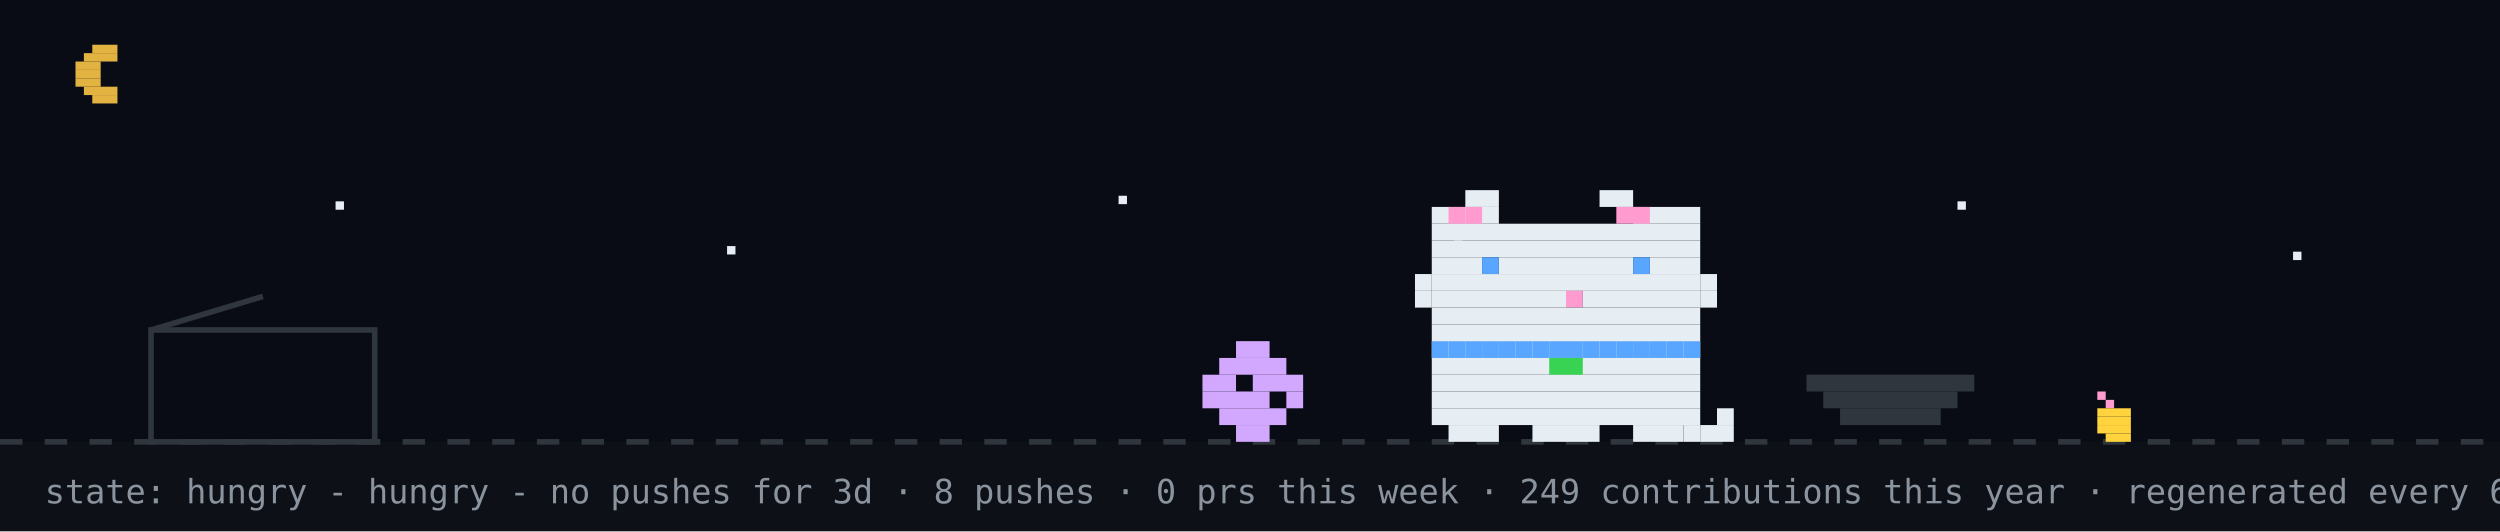
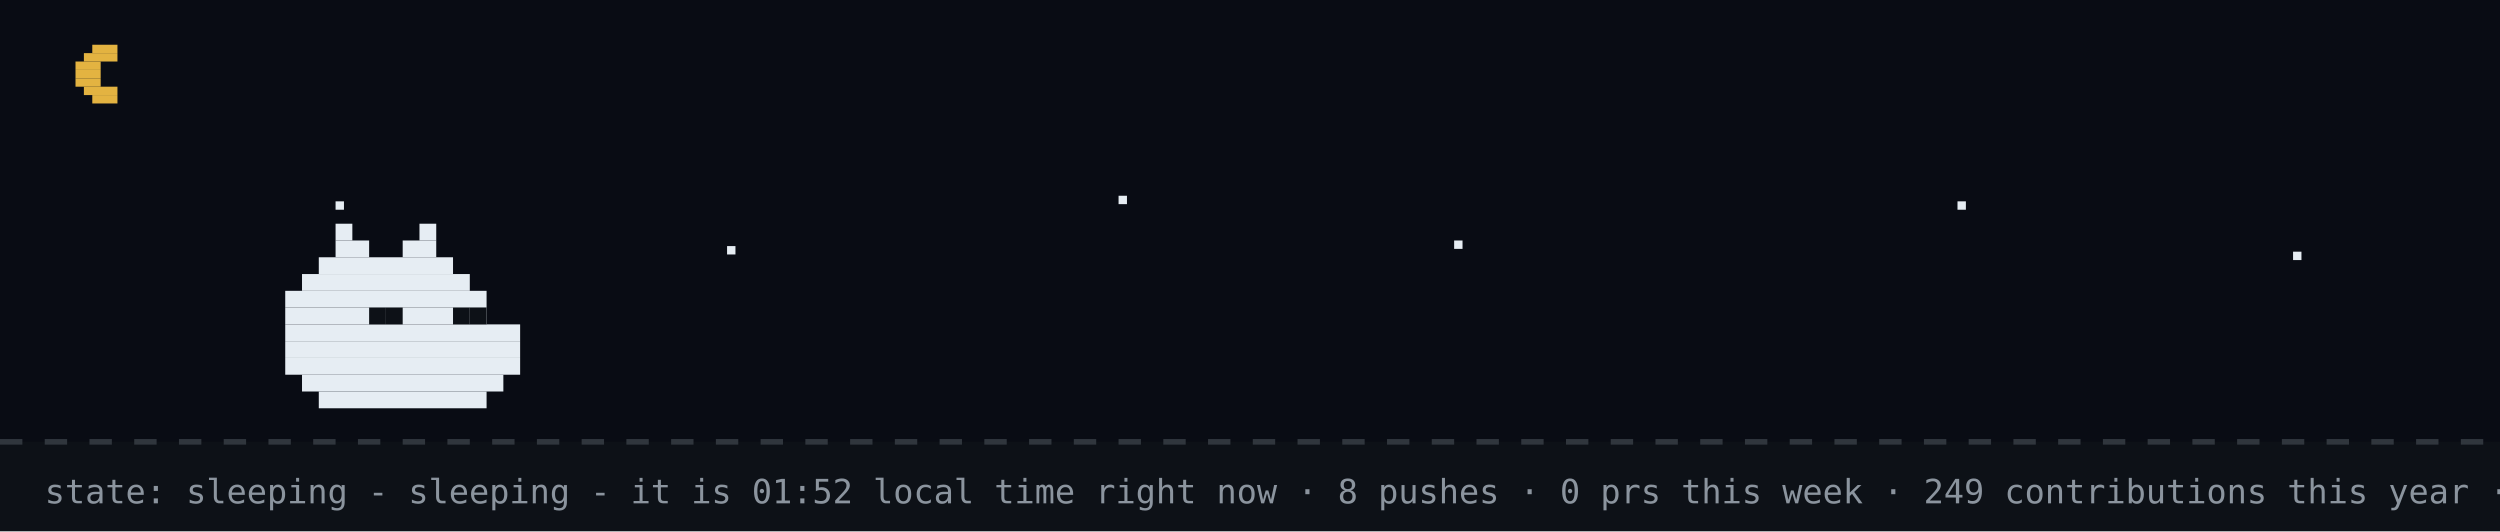
- <svg xmlns="http://www.w3.org/2000/svg" width="894" height="190" viewBox="0 0 894 190" role="img" aria-label="github pet: hungry">
+ <svg xmlns="http://www.w3.org/2000/svg" width="894" height="190" viewBox="0 0 894 190" role="img" aria-label="github pet: sleeping">
  <rect width="894" height="190" fill="#0d1117" />
  <rect width="894" height="158" fill="#02060f" opacity="0.4" />
  <rect x="33" y="16" width="9" height="3" fill="#e3b341" />
  <rect x="30" y="19" width="12" height="3" fill="#e3b341" />
  <rect x="27" y="22" width="9" height="3" fill="#e3b341" />
  <rect x="27" y="25" width="9" height="3" fill="#e3b341" />
  <rect x="27" y="28" width="9" height="3" fill="#e3b341" />
  <rect x="30" y="31" width="12" height="3" fill="#e3b341" />
  <rect x="33" y="34" width="9" height="3" fill="#e3b341" />
  <rect x="120" y="72" width="3" height="3" fill="#e6edf3">
    <animate attributeName="opacity" values="1;0.2;1" dur="2.2s" begin="0s" repeatCount="indefinite" />
  </rect>
  <rect x="260" y="88" width="3" height="3" fill="#e6edf3">
    <animate attributeName="opacity" values="1;0.2;1" dur="2.2s" begin="0.7s" repeatCount="indefinite" />
  </rect>
  <rect x="400" y="70" width="3" height="3" fill="#e6edf3">
    <animate attributeName="opacity" values="1;0.2;1" dur="2.2s" begin="1.3s" repeatCount="indefinite" />
  </rect>
  <rect x="520" y="86" width="3" height="3" fill="#e6edf3">
    <animate attributeName="opacity" values="1;0.2;1" dur="2.2s" begin="0.4s" repeatCount="indefinite" />
  </rect>
  <rect x="700" y="72" width="3" height="3" fill="#e6edf3">
    <animate attributeName="opacity" values="1;0.2;1" dur="2.2s" begin="1.7s" repeatCount="indefinite" />
  </rect>
  <rect x="820" y="90" width="3" height="3" fill="#e6edf3">
    <animate attributeName="opacity" values="1;0.2;1" dur="2.2s" begin="1s" repeatCount="indefinite" />
  </rect>
  <line x1="0" y1="158" x2="894" y2="158" stroke="#30363d" stroke-width="2" stroke-dasharray="8 8" />
-   <rect x="750" y="140" width="3" height="3" fill="#ff9bce" />
-   <rect x="753" y="143" width="3" height="3" fill="#ff9bce" />
-   <rect x="750" y="146" width="12" height="3" fill="#ffd33d" />
-   <rect x="750" y="149" width="12" height="3" fill="#ffd33d" />
-   <rect x="750" y="152" width="12" height="3" fill="#ffd33d" />
-   <rect x="753" y="155" width="9" height="3" fill="#ffd33d" />
-   <rect x="54" y="118" width="80" height="40" fill="none" stroke="#30363d" stroke-width="2" />
-   <line x1="54" y1="118" x2="94" y2="106" stroke="#30363d" stroke-width="2" />
-   <g transform="translate(430,0)">
-     <g>
-       <animateTransform attributeName="transform" type="translate" values="0 0;0 0;52 -10;52 0;52 0;0 0" keyTimes="0;0.660;0.690;0.780;0.860;1" dur="32s" begin="0s" repeatCount="indefinite" />
-       <rect x="12" y="122" width="12" height="6" fill="#d2a8ff" />
-       <rect x="6" y="128" width="24" height="6" fill="#d2a8ff" />
-       <rect x="0" y="134" width="12" height="6" fill="#d2a8ff" />
-       <rect x="18" y="134" width="18" height="6" fill="#d2a8ff" />
-       <rect x="0" y="140" width="24" height="6" fill="#d2a8ff" />
-       <rect x="30" y="140" width="6" height="6" fill="#d2a8ff" />
-       <rect x="6" y="146" width="24" height="6" fill="#d2a8ff" />
-       <rect x="12" y="152" width="12" height="6" fill="#d2a8ff" />
-     </g>
-   </g>
-   <rect x="646" y="134" width="60" height="6" fill="#30363d" />
-   <rect x="652" y="140" width="48" height="6" fill="#30363d" />
-   <rect x="658" y="146" width="36" height="6" fill="#30363d" />
-   <g transform="translate(500,0)">
-     <rect x="12" y="122" width="96" height="6" fill="#e6edf3" />
-     <rect x="12" y="128" width="96" height="6" fill="#e6edf3" />
-     <rect x="12" y="134" width="96" height="6" fill="#e6edf3" />
-     <rect x="12" y="140" width="96" height="6" fill="#e6edf3" />
-     <rect x="12" y="146" width="96" height="6" fill="#e6edf3" />
-     <rect x="18" y="152" width="18" height="6" fill="#e6edf3" />
-     <rect x="48" y="152" width="24" height="6" fill="#e6edf3" />
-     <rect x="84" y="152" width="18" height="6" fill="#e6edf3" />
-     <rect x="12" y="122" width="6" height="6" fill="#58a6ff" />
-     <rect x="18" y="122" width="6" height="6" fill="#58a6ff" />
-     <rect x="24" y="122" width="6" height="6" fill="#58a6ff" />
-     <rect x="30" y="122" width="6" height="6" fill="#58a6ff" />
-     <rect x="36" y="122" width="6" height="6" fill="#58a6ff" />
-     <rect x="42" y="122" width="6" height="6" fill="#58a6ff" />
-     <rect x="48" y="122" width="6" height="6" fill="#58a6ff" />
-     <rect x="54" y="122" width="6" height="6" fill="#58a6ff" />
-     <rect x="60" y="122" width="6" height="6" fill="#58a6ff" />
-     <rect x="66" y="122" width="6" height="6" fill="#58a6ff" />
-     <rect x="72" y="122" width="6" height="6" fill="#58a6ff" />
-     <rect x="78" y="122" width="6" height="6" fill="#58a6ff" />
-     <rect x="84" y="122" width="6" height="6" fill="#58a6ff" />
-     <rect x="90" y="122" width="6" height="6" fill="#58a6ff" />
-     <rect x="96" y="122" width="6" height="6" fill="#58a6ff" />
-     <rect x="102" y="122" width="6" height="6" fill="#58a6ff" />
-     <rect x="54" y="128" width="6" height="6" fill="#39d353" />
-     <rect x="60" y="128" width="6" height="6" fill="#39d353" />
-     <g>
-       <animate attributeName="opacity" values="1;0;1" keyTimes="0;0.5;1" calcMode="discrete" dur="1.4s" repeatCount="indefinite" />
-       <rect x="102" y="152" width="6" height="6" fill="#e6edf3" />
-       <rect x="108" y="152" width="6" height="6" fill="#e6edf3" />
-       <rect x="114" y="152" width="6" height="6" fill="#e6edf3" />
-       <rect x="114" y="146" width="6" height="6" fill="#e6edf3" />
-     </g>
-     <g opacity="0">
-       <animate attributeName="opacity" values="0;1;0" keyTimes="0;0.5;1" calcMode="discrete" dur="1.4s" repeatCount="indefinite" />
-       <rect x="114" y="152" width="6" height="6" fill="#e6edf3" />
-       <rect x="114" y="146" width="6" height="6" fill="#e6edf3" />
-       <rect x="114" y="140" width="6" height="6" fill="#e6edf3" />
-       <rect x="108" y="140" width="6" height="6" fill="#e6edf3" />
-     </g>
-     <g>
-       <animateTransform attributeName="transform" type="translate" values="0 0;0 0;0 8;0 0;0 8;0 0;0 8;0 0;0 0" keyTimes="0.000;0.100;0.233;0.367;0.500;0.633;0.767;0.900;1.000" dur="6s" begin="0s" repeatCount="indefinite" />
-       <rect x="24" y="68" width="12" height="6" fill="#e6edf3" />
-       <rect x="72" y="68" width="12" height="6" fill="#e6edf3" />
-       <rect x="12" y="74" width="24" height="6" fill="#e6edf3" />
-       <rect x="84" y="74" width="24" height="6" fill="#e6edf3" />
-       <rect x="12" y="80" width="96" height="6" fill="#e6edf3" />
-       <rect x="12" y="86" width="96" height="6" fill="#e6edf3" />
-       <rect x="12" y="92" width="18" height="6" fill="#e6edf3" />
-       <rect x="36" y="92" width="48" height="6" fill="#e6edf3" />
-       <rect x="90" y="92" width="18" height="6" fill="#e6edf3" />
-       <rect x="12" y="98" width="96" height="6" fill="#e6edf3" />
-       <rect x="12" y="104" width="48" height="6" fill="#e6edf3" />
-       <rect x="60" y="104" width="6" height="6" fill="#ff9bce" />
-       <rect x="66" y="104" width="42" height="6" fill="#e6edf3" />
-       <rect x="12" y="110" width="96" height="6" fill="#e6edf3" />
-       <rect x="12" y="116" width="96" height="6" fill="#e6edf3" />
-       <rect x="18" y="74" width="6" height="6" fill="#ff9bce" />
-       <rect x="24" y="74" width="6" height="6" fill="#ff9bce" />
-       <rect x="78" y="74" width="6" height="6" fill="#ff9bce" />
-       <rect x="84" y="74" width="6" height="6" fill="#ff9bce" />
-       <rect x="6" y="98" width="6" height="6" fill="#e6edf3" />
-       <rect x="6" y="104" width="6" height="6" fill="#e6edf3" />
-       <rect x="108" y="98" width="6" height="6" fill="#e6edf3" />
-       <rect x="108" y="104" width="6" height="6" fill="#e6edf3" />
-       <g>
-         <animate attributeName="opacity" values="1;0;1" keyTimes="0;0.96;1" calcMode="discrete" dur="4.2s" repeatCount="indefinite" />
-         <rect x="30" y="92" width="6" height="6" fill="#58a6ff" />
-         <rect x="84" y="92" width="6" height="6" fill="#58a6ff" />
-       </g>
-       <g opacity="0">
-         <animate attributeName="opacity" values="0;1;0" keyTimes="0;0.96;1" calcMode="discrete" dur="4.2s" repeatCount="indefinite" />
-         <rect x="30" y="92" width="6" height="6" fill="#0d1117" />
-         <rect x="84" y="92" width="6" height="6" fill="#0d1117" />
-       </g>
-     </g>
-   </g>
-   <g opacity="0">
-     <animate attributeName="opacity" values="0;0;1;1;0;0" keyTimes="0;0.07;0.14;0.85;0.96;1" dur="7s" repeatCount="1" fill="freeze" />
-     <rect x="60" y="12" width="380" height="46" rx="10" fill="#30363d" />
-     <polygon points="110,58 130,58 118,74" fill="#30363d" />
-     <text x="76" y="31" font-family="monospace" font-size="13" fill="#e6edf3">good evening! welcome to shubham's corner</text>
-     <text x="76" y="48" font-family="monospace" font-size="12" fill="#8b949e">scroll down for projects + contact</text>
-     <polygon points="230,66 246,66 238,78" fill="#58a6ff">
-       <animateTransform attributeName="transform" type="translate" values="0 0;0 6;0 0" dur="0.8s" repeatCount="indefinite" />
-     </polygon>
-   </g>
-   <g opacity="0">
-     <animate attributeName="opacity" values="0;0;1;1;0;0" keyTimes="0;0.000;0.040;0.183;0.223;1" dur="18s" begin="5s" repeatCount="indefinite" />
-     <rect x="704" y="14" width="174" height="30" rx="9" fill="#30363d" />
-     <polygon points="730,44 748,44 737,54" fill="#30363d" />
-     <text x="715" y="33" font-family="monospace" font-size="12" fill="#e6edf3">hacking on portfolio</text>
-   </g>
-   <g opacity="0">
-     <animate attributeName="opacity" values="0;0;1;1;0;0" keyTimes="0;0.250;0.290;0.433;0.473;1" dur="18s" begin="5s" repeatCount="indefinite" />
-     <rect x="711.6" y="14" width="166.4" height="30" rx="9" fill="#30363d" />
-     <polygon points="737.6,44 755.6,44 744.6,54" fill="#30363d" />
-     <text x="722.6" y="33" font-family="monospace" font-size="12" fill="#e6edf3">featured projects ↓</text>
-   </g>
-   <g opacity="0">
-     <animate attributeName="opacity" values="0;0;1;1;0;0" keyTimes="0;0.500;0.540;0.683;0.723;1" dur="18s" begin="5s" repeatCount="indefinite" />
-     <rect x="696.4" y="14" width="181.6" height="30" rx="9" fill="#30363d" />
-     <polygon points="722.4,44 740.4,44 729.4,54" fill="#30363d" />
-     <text x="707.4" y="33" font-family="monospace" font-size="12" fill="#e6edf3">live stats + graphs ↓</text>
-   </g>
-   <g opacity="0">
-     <animate attributeName="opacity" values="0;0;1;1;0;0" keyTimes="0;0.750;0.790;0.933;0.973;1" dur="18s" begin="5s" repeatCount="indefinite" />
-     <rect x="650.8" y="14" width="227.2" height="30" rx="9" fill="#30363d" />
-     <polygon points="676.8,44 694.8,44 683.8,54" fill="#30363d" />
-     <text x="661.8" y="33" font-family="monospace" font-size="12" fill="#e6edf3">say hi: prsdx.dev@gmail.com</text>
-   </g>
-   <text x="16" y="180" font-family="monospace" font-size="12" fill="#8b949e">state: hungry - hungry - no pushes for 3d · 8 pushes · 0 prs this week · 249 contributions this year · regenerated every 6h · github-pet by prsdx</text>
+   <rect x="120" y="80" width="6" height="6" fill="#e6edf3" />
+   <rect x="150" y="80" width="6" height="6" fill="#e6edf3" />
+   <rect x="120" y="86" width="12" height="6" fill="#e6edf3" />
+   <rect x="144" y="86" width="12" height="6" fill="#e6edf3" />
+   <rect x="114" y="92" width="48" height="6" fill="#e6edf3" />
+   <rect x="108" y="98" width="60" height="6" fill="#e6edf3" />
+   <rect x="102" y="104" width="72" height="6" fill="#e6edf3" />
+   <rect x="102" y="110" width="72" height="6" fill="#e6edf3" />
+   <rect x="102" y="116" width="84" height="6" fill="#e6edf3" />
+   <rect x="102" y="122" width="84" height="6" fill="#e6edf3" />
+   <rect x="102" y="128" width="84" height="6" fill="#e6edf3" />
+   <rect x="108" y="134" width="72" height="6" fill="#e6edf3" />
+   <rect x="114" y="140" width="60" height="6" fill="#e6edf3" />
+   <rect x="132" y="110" width="6" height="6" fill="#0d1117" />
+   <rect x="138" y="110" width="6" height="6" fill="#0d1117" />
+   <rect x="162" y="110" width="6" height="6" fill="#0d1117" />
+   <rect x="168" y="110" width="6" height="6" fill="#0d1117" />
+   <text x="170" y="80" font-family="monospace" font-size="12" fill="#58a6ff" opacity="0">z<animateTransform attributeName="transform" type="translate" values="0 0;8 -26" dur="3s" begin="0s" repeatCount="indefinite" />
+     <animate attributeName="opacity" values="0;1;1;0" keyTimes="0;0.25;0.75;1" dur="3s" begin="0s" repeatCount="indefinite" />
+   </text>
+   <text x="184" y="80" font-family="monospace" font-size="15" fill="#58a6ff" opacity="0">z<animateTransform attributeName="transform" type="translate" values="0 0;8 -26" dur="3s" begin="1s" repeatCount="indefinite" />
+     <animate attributeName="opacity" values="0;1;1;0" keyTimes="0;0.25;0.75;1" dur="3s" begin="1s" repeatCount="indefinite" />
+   </text>
+   <text x="200" y="80" font-family="monospace" font-size="18" fill="#58a6ff" opacity="0">z<animateTransform attributeName="transform" type="translate" values="0 0;8 -26" dur="3s" begin="2s" repeatCount="indefinite" />
+     <animate attributeName="opacity" values="0;1;1;0" keyTimes="0;0.25;0.75;1" dur="3s" begin="2s" repeatCount="indefinite" />
+   </text>
+   <text x="16" y="180" font-family="monospace" font-size="12" fill="#8b949e">state: sleeping - sleeping - it is 01:52 local time right now · 8 pushes · 0 prs this week · 249 contributions this year · regenerated every 6h · github-pet by prsdx</text>
</svg>
